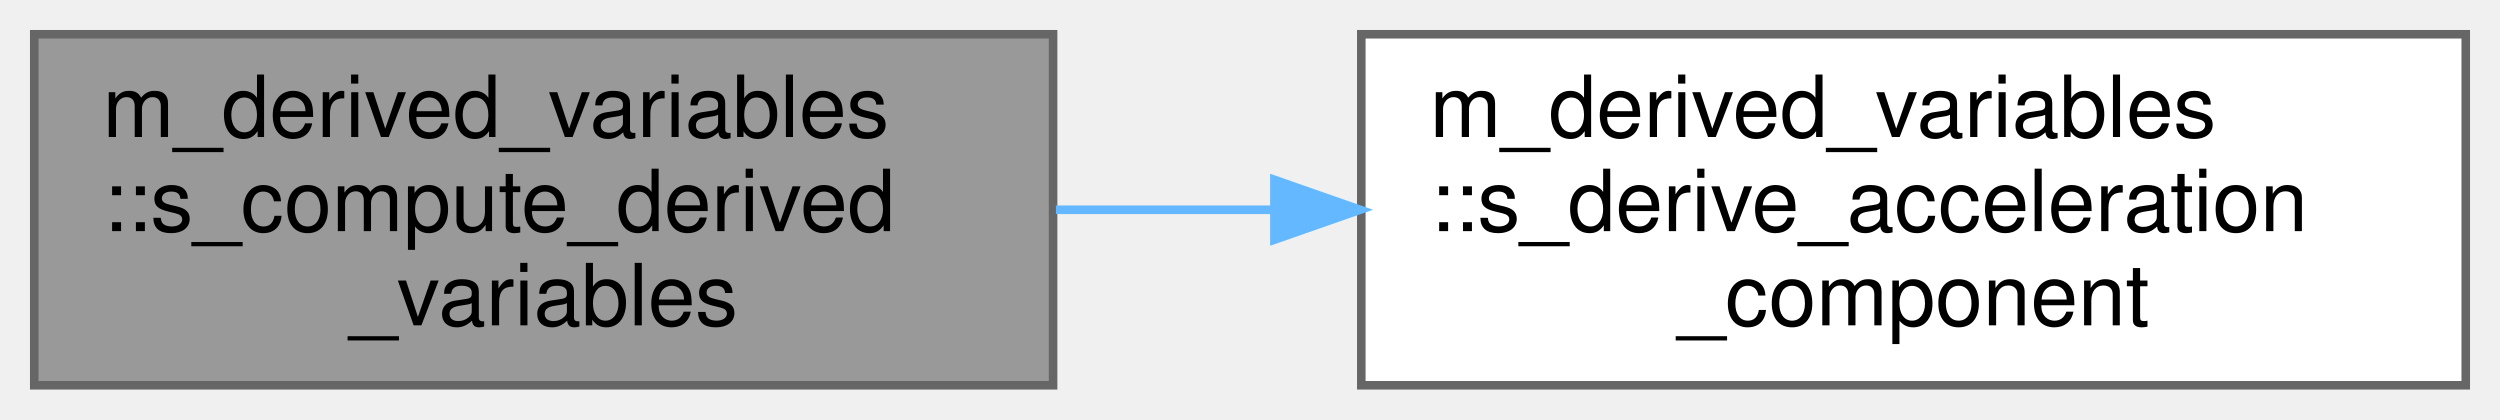
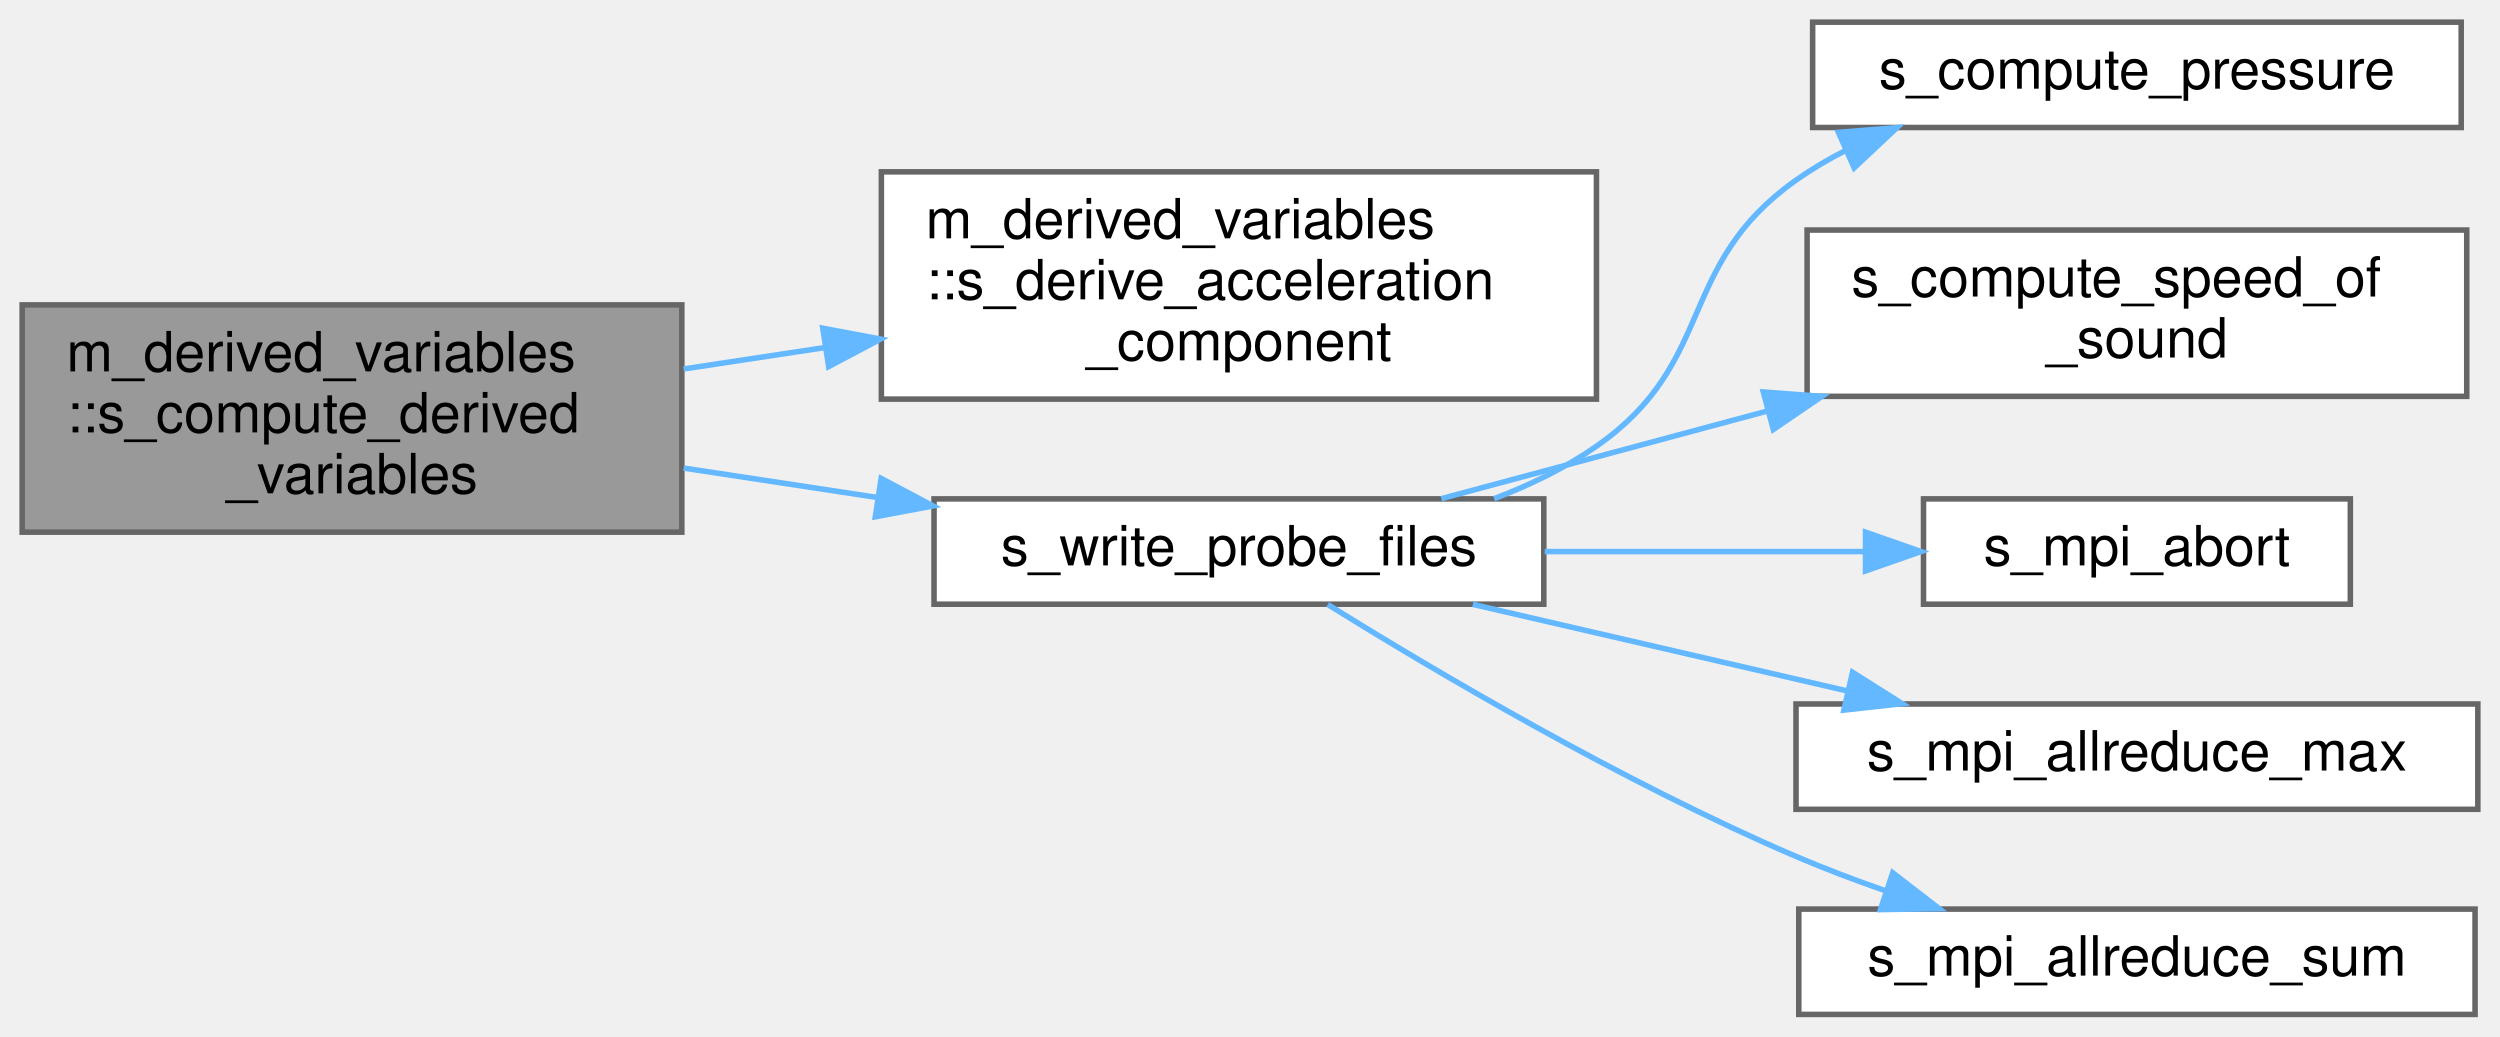
- <svg xmlns="http://www.w3.org/2000/svg" xmlns:xlink="http://www.w3.org/1999/xlink" width="292pt" height="49pt" viewBox="0.00 0.00 292.00 49.00">
-   <g id="graph0" class="graph" transform="scale(1 1) rotate(0) translate(4 45)">
+ <svg xmlns="http://www.w3.org/2000/svg" xmlns:xlink="http://www.w3.org/1999/xlink" width="451pt" height="187pt" viewBox="0.00 0.00 451.00 187.00">
+   <g id="graph0" class="graph" transform="scale(1 1) rotate(0) translate(4 183)">
    <g id="Node000001" class="node">
      <g id="a_Node000001">
        <a xlink:title="Writes coherent body information, communication files, and probes.">
-           <polygon fill="#999999" stroke="#666666" points="119,-41 0,-41 0,0 119,0 119,-41" />
-           <text text-anchor="start" x="8" y="-29" font-family="Helvetica,sans-Serif" font-size="10.00">m_derived_variables</text>
-           <text text-anchor="start" x="8" y="-18" font-family="Helvetica,sans-Serif" font-size="10.00">::s_compute_derived</text>
-           <text text-anchor="middle" x="59.5" y="-7" font-family="Helvetica,sans-Serif" font-size="10.00">_variables</text>
+           <polygon fill="#999999" stroke="#666666" points="119,-128 0,-128 0,-87 119,-87 119,-128" />
+           <text text-anchor="start" x="8" y="-116" font-family="Helvetica,sans-Serif" font-size="10.00">m_derived_variables</text>
+           <text text-anchor="start" x="8" y="-105" font-family="Helvetica,sans-Serif" font-size="10.00">::s_compute_derived</text>
+           <text text-anchor="middle" x="59.5" y="-94" font-family="Helvetica,sans-Serif" font-size="10.00">_variables</text>
        </a>
      </g>
    </g>
    <g id="Node000002" class="node">
      <g id="a_Node000002">
        <a xlink:href="namespacem__derived__variables.html#aeafec81c1b2cb37f1cea824b9fff4d9b" target="_top" xlink:title="This subroutine receives as inputs the indicator of the component of the acceleration that should be ...">
-           <polygon fill="white" stroke="#666666" points="284,-41 155,-41 155,0 284,0 284,-41" />
-           <text text-anchor="start" x="163" y="-29" font-family="Helvetica,sans-Serif" font-size="10.00">m_derived_variables</text>
-           <text text-anchor="start" x="163" y="-18" font-family="Helvetica,sans-Serif" font-size="10.00">::s_derive_acceleration</text>
-           <text text-anchor="middle" x="219.5" y="-7" font-family="Helvetica,sans-Serif" font-size="10.00">_component</text>
+           <polygon fill="white" stroke="#666666" points="284,-152 155,-152 155,-111 284,-111 284,-152" />
+           <text text-anchor="start" x="163" y="-140" font-family="Helvetica,sans-Serif" font-size="10.00">m_derived_variables</text>
+           <text text-anchor="start" x="163" y="-129" font-family="Helvetica,sans-Serif" font-size="10.00">::s_derive_acceleration</text>
+           <text text-anchor="middle" x="219.5" y="-118" font-family="Helvetica,sans-Serif" font-size="10.00">_component</text>
        </a>
      </g>
    </g>
    <g id="edge1_Node000001_Node000002" class="edge">
      <g id="a_edge1_Node000001_Node000002">
        <a xlink:title=" ">
-           <path fill="none" stroke="#63b8ff" d="M119.33,-20.5C127.57,-20.5 136.11,-20.5 144.58,-20.5" />
-           <polygon fill="#63b8ff" stroke="#63b8ff" points="144.85,-24 154.85,-20.5 144.85,-17 144.85,-24" />
+           <path fill="none" stroke="#63b8ff" d="M119.33,-116.44C127.66,-117.7 136.3,-119.01 144.86,-120.31" />
+           <polygon fill="#63b8ff" stroke="#63b8ff" points="144.43,-123.79 154.85,-121.83 145.49,-116.87 144.43,-123.79" />
+         </a>
+       </g>
+     </g>
+     <g id="Node000003" class="node">
+       <g id="a_Node000003">
+         <a xlink:href="m__data__output_8fpp_8f90.html#aefc508a7157b96fe6611e3874c97ee0b" target="_top" xlink:title="This writes a formatted data file for the flow probe information.">
+           <polygon fill="white" stroke="#666666" points="274.5,-93 164.5,-93 164.5,-74 274.5,-74 274.5,-93" />
+           <text text-anchor="middle" x="219.5" y="-81" font-family="Helvetica,sans-Serif" font-size="10.00">s_write_probe_files</text>
+         </a>
+       </g>
+     </g>
+     <g id="edge2_Node000001_Node000003" class="edge">
+       <g id="a_edge2_Node000001_Node000003">
+         <a xlink:title=" ">
+           <path fill="none" stroke="#63b8ff" d="M119.33,-98.56C130.73,-96.83 142.73,-95.01 154.3,-93.25" />
+           <polygon fill="#63b8ff" stroke="#63b8ff" points="154.96,-96.69 164.32,-91.73 153.91,-89.77 154.96,-96.69" />
+         </a>
+       </g>
+     </g>
+     <g id="Node000004" class="node">
+       <g id="a_Node000004">
+         <a xlink:href="m__variables__conversion_8fpp_8f90.html#ac61bd62d4ea1652a4feb24d42eb3c3b1" target="_top" xlink:title="This procedure conditionally calculates the appropriate pressure.">
+           <polygon fill="white" stroke="#666666" points="440,-179 323,-179 323,-160 440,-160 440,-179" />
+           <text text-anchor="middle" x="381.5" y="-167" font-family="Helvetica,sans-Serif" font-size="10.00">s_compute_pressure</text>
+         </a>
+       </g>
+     </g>
+     <g id="edge3_Node000003_Node000004" class="edge">
+       <g id="a_edge3_Node000003_Node000004">
+         <a xlink:title=" ">
+           <path fill="none" stroke="#63b8ff" d="M265.54,-93.04C272.06,-95.51 278.43,-98.62 284,-102.5 305.87,-117.75 298.23,-135.1 320,-150.5 322.83,-152.5 325.87,-154.3 329.04,-155.91" />
+           <polygon fill="#63b8ff" stroke="#63b8ff" points="327.65,-159.12 338.21,-159.97 330.49,-152.72 327.65,-159.12" />
+         </a>
+       </g>
+     </g>
+     <g id="Node000005" class="node">
+       <g id="a_Node000005">
+         <a xlink:href="m__data__output_8fpp_8f90.html#ae249d3380b38c2174721a676b9c062cc" target="_top" xlink:title=" ">
+           <polygon fill="white" stroke="#666666" points="441,-141.5 322,-141.5 322,-111.5 441,-111.5 441,-141.5" />
+           <text text-anchor="start" x="330" y="-129.5" font-family="Helvetica,sans-Serif" font-size="10.00">s_compute_speed_of</text>
+           <text text-anchor="middle" x="381.5" y="-118.5" font-family="Helvetica,sans-Serif" font-size="10.00">_sound</text>
+         </a>
+       </g>
+     </g>
+     <g id="edge4_Node000003_Node000005" class="edge">
+       <g id="a_edge4_Node000003_Node000005">
+         <a xlink:title=" ">
+           <path fill="none" stroke="#63b8ff" d="M256.01,-93.04C273.34,-97.7 294.75,-103.45 314.9,-108.87" />
+           <polygon fill="#63b8ff" stroke="#63b8ff" points="314.1,-112.28 324.66,-111.49 315.91,-105.52 314.1,-112.28" />
+         </a>
+       </g>
+     </g>
+     <g id="Node000006" class="node">
+       <g id="a_Node000006">
+         <a xlink:href="m__mpi__common_8fpp_8f90.html#ad9e1329e498b65ad4256658675d6f797" target="_top" xlink:title="The subroutine terminates the MPI execution environment.">
+           <polygon fill="white" stroke="#666666" points="420,-93 343,-93 343,-74 420,-74 420,-93" />
+           <text text-anchor="middle" x="381.5" y="-81" font-family="Helvetica,sans-Serif" font-size="10.00">s_mpi_abort</text>
+         </a>
+       </g>
+     </g>
+     <g id="edge5_Node000003_Node000006" class="edge">
+       <g id="a_edge5_Node000003_Node000006">
+         <a xlink:title=" ">
+           <path fill="none" stroke="#63b8ff" d="M274.67,-83.5C293.4,-83.5 314.25,-83.5 332.45,-83.5" />
+           <polygon fill="#63b8ff" stroke="#63b8ff" points="332.54,-87 342.54,-83.5 332.54,-80 332.54,-87" />
+         </a>
+       </g>
+     </g>
+     <g id="Node000007" class="node">
+       <g id="a_Node000007">
+         <a xlink:href="m__mpi__common_8fpp_8f90.html#ace30ab3097bad7059bd466d05e862ca4" target="_top" xlink:title="The following subroutine takes the input local variable from all processors and reduces to the maximu...">
+           <polygon fill="white" stroke="#666666" points="443,-56 320,-56 320,-37 443,-37 443,-56" />
+           <text text-anchor="middle" x="381.5" y="-44" font-family="Helvetica,sans-Serif" font-size="10.00">s_mpi_allreduce_max</text>
+         </a>
+       </g>
+     </g>
+     <g id="edge6_Node000003_Node000007" class="edge">
+       <g id="a_edge6_Node000003_Node000007">
+         <a xlink:title=" ">
+           <path fill="none" stroke="#63b8ff" d="M261.7,-73.97C282.34,-69.2 307.52,-63.38 329.38,-58.32" />
+           <polygon fill="#63b8ff" stroke="#63b8ff" points="330.2,-61.72 339.16,-56.06 328.63,-54.9 330.2,-61.72" />
+         </a>
+       </g>
+     </g>
+     <g id="Node000008" class="node">
+       <g id="a_Node000008">
+         <a xlink:href="m__mpi__common_8fpp_8f90.html#a32d9758a664e7f6d46ae5a503c57ac1f" target="_top" xlink:title="The following subroutine takes the input local variable from all processors and reduces to the sum of...">
+           <polygon fill="white" stroke="#666666" points="442.5,-19 320.5,-19 320.5,0 442.5,0 442.5,-19" />
+           <text text-anchor="middle" x="381.5" y="-7" font-family="Helvetica,sans-Serif" font-size="10.00">s_mpi_allreduce_sum</text>
+         </a>
+       </g>
+     </g>
+     <g id="edge7_Node000003_Node000008" class="edge">
+       <g id="a_edge7_Node000003_Node000008">
+         <a xlink:title=" ">
+           <path fill="none" stroke="#63b8ff" d="M235.53,-73.94C254.6,-62.1 288.79,-41.86 320,-28.5 325.12,-26.31 330.59,-24.24 336.05,-22.33" />
+           <polygon fill="#63b8ff" stroke="#63b8ff" points="337.45,-25.55 345.83,-19.08 335.24,-18.91 337.45,-25.55" />
        </a>
      </g>
    </g>
  </g>
</svg>
